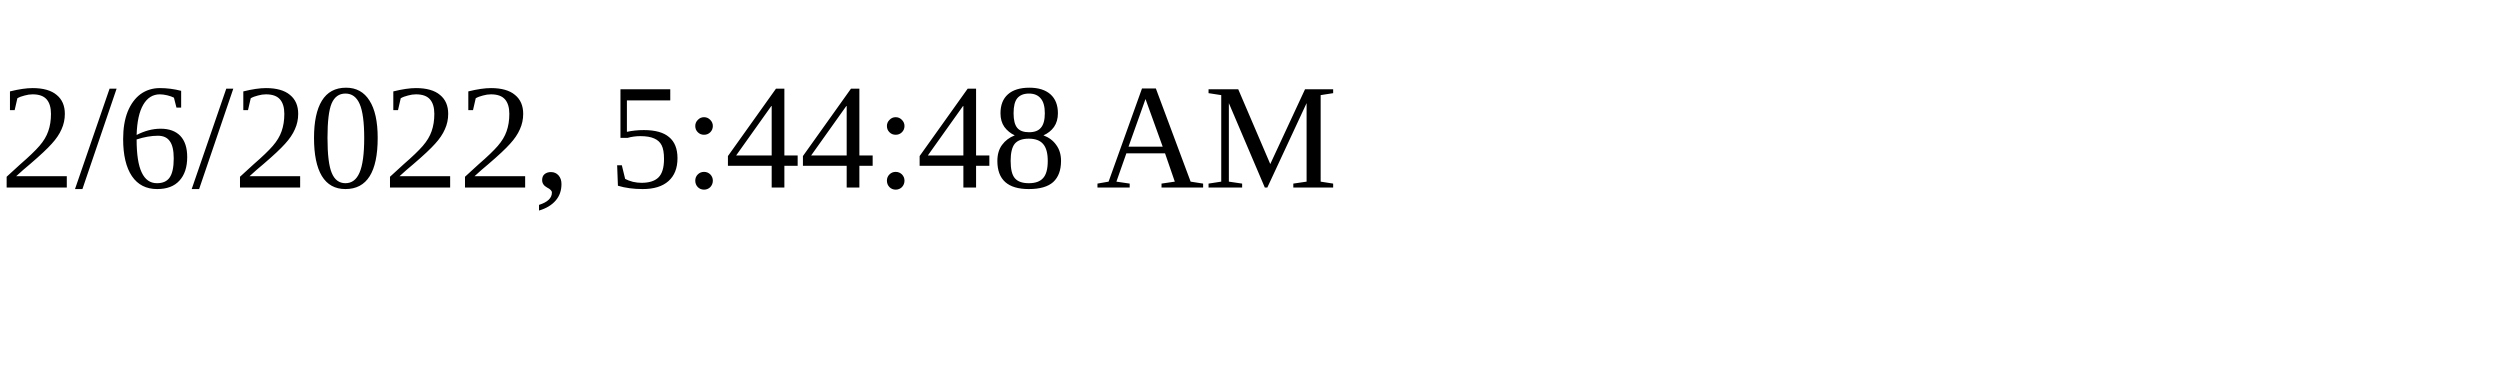
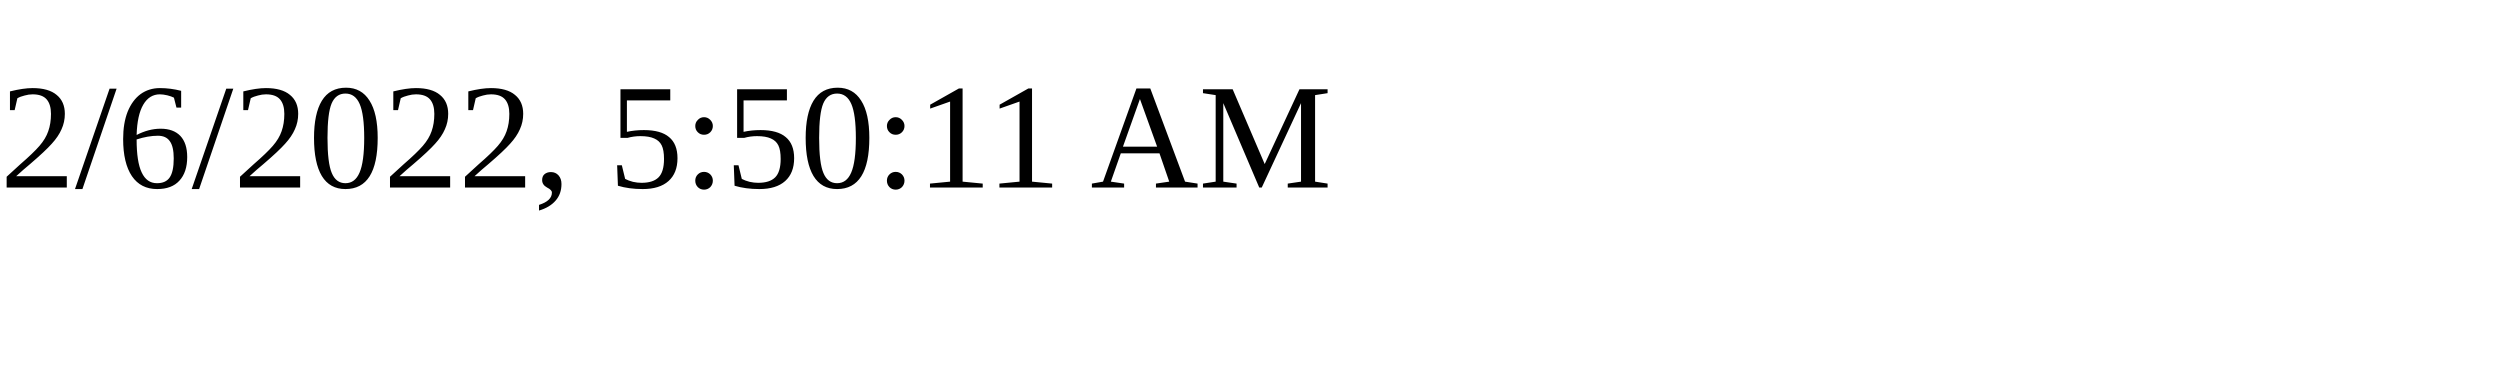
<svg xmlns="http://www.w3.org/2000/svg" height="30" width="200">
-   <text x="0" y="15">2/6/2022, 5:44:48 AM</text>
+   <text x="0" y="15">2/6/2022, 5:50:11 AM</text>
</svg>
